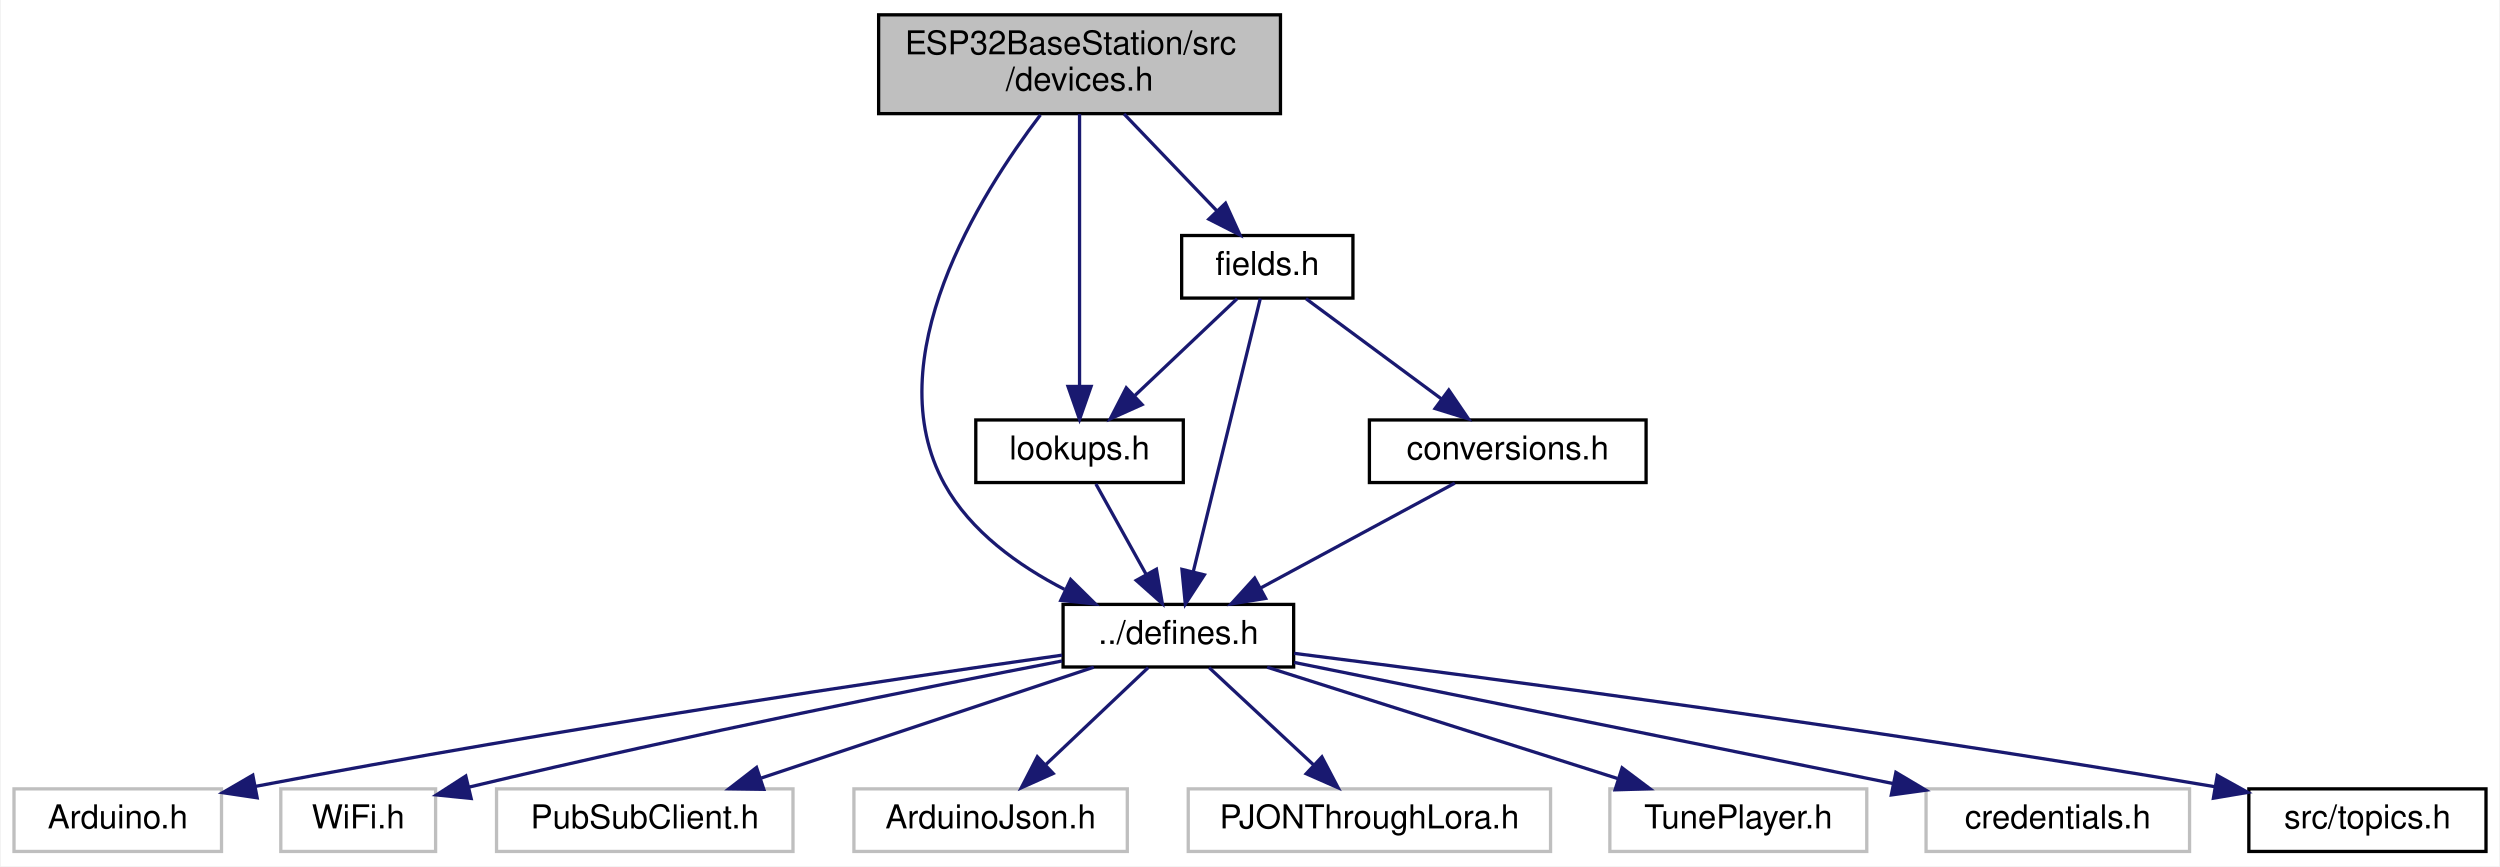
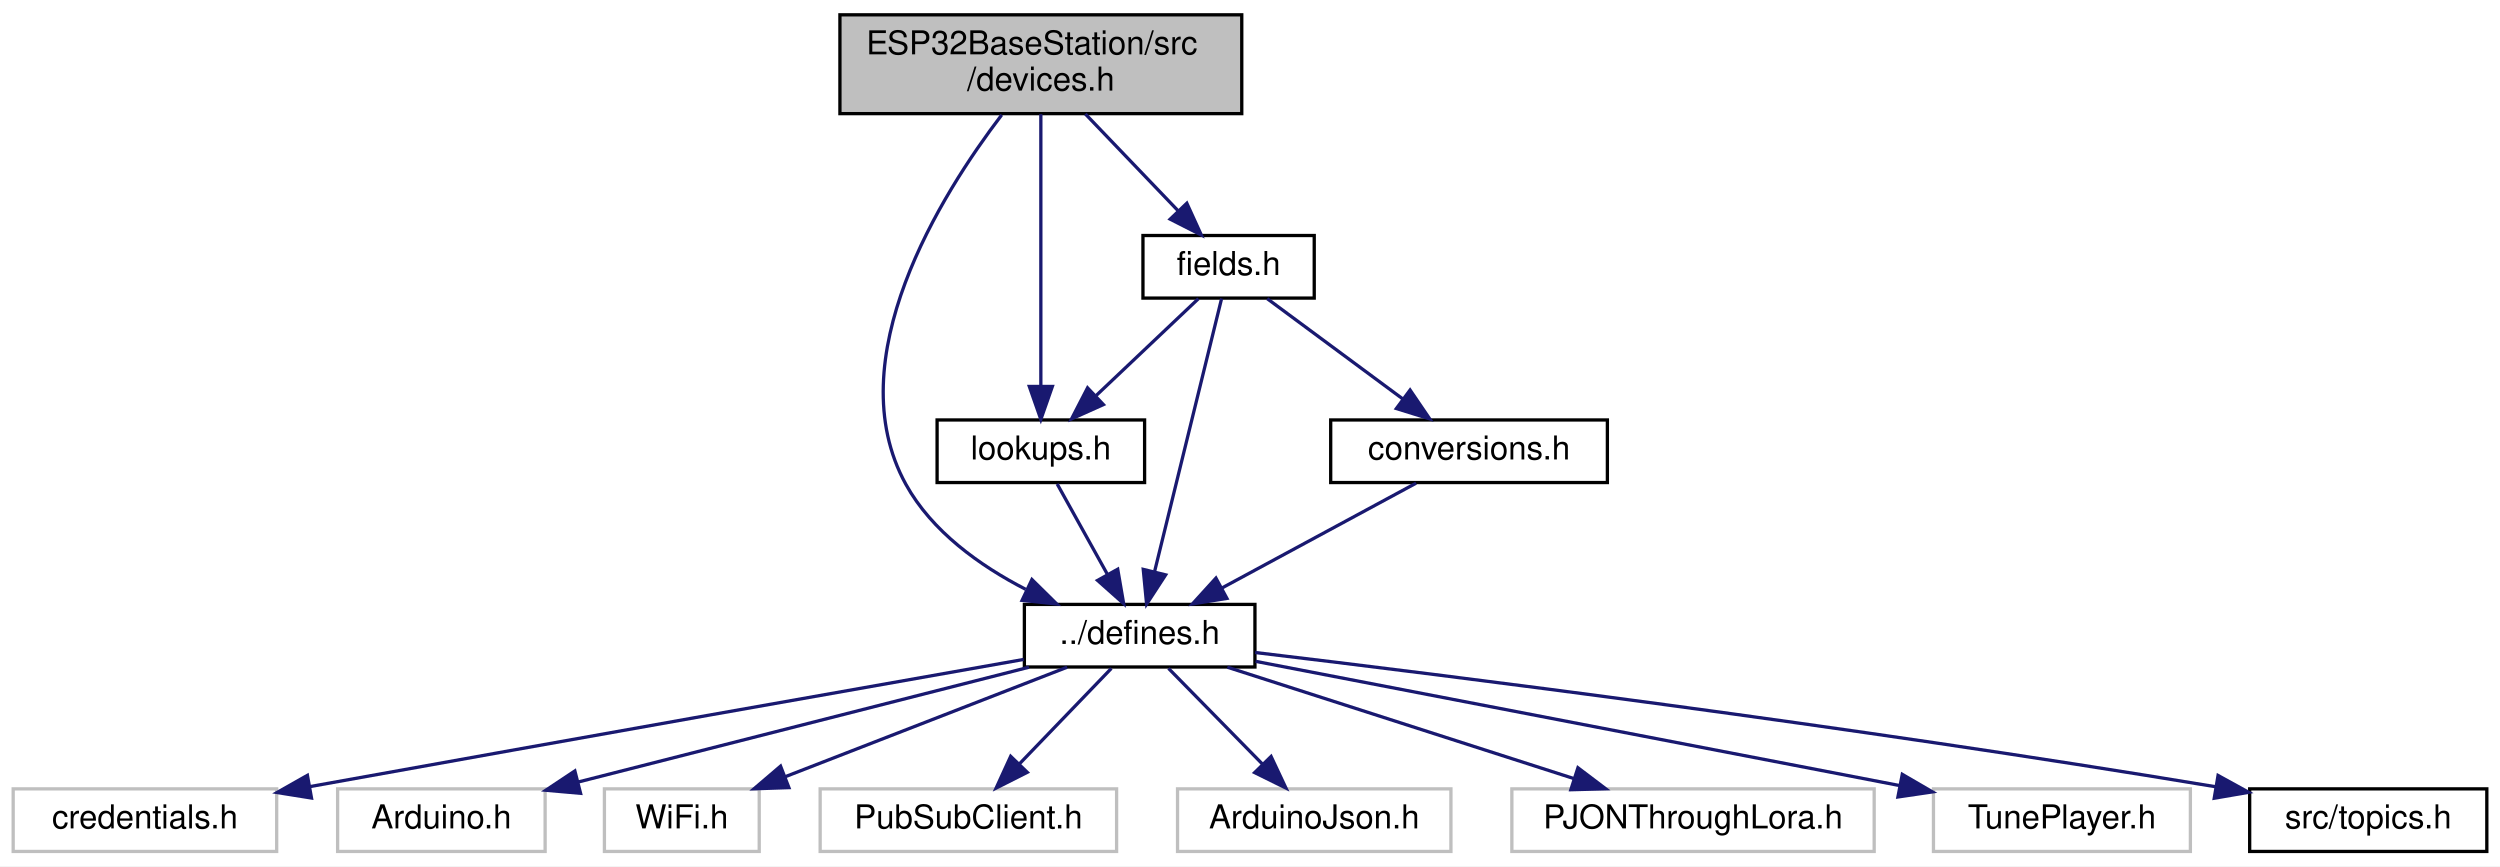
- <svg xmlns="http://www.w3.org/2000/svg" xmlns:xlink="http://www.w3.org/1999/xlink" width="759pt" height="263pt" viewBox="0.00 0.00 758.50 263.00">
+ <svg xmlns="http://www.w3.org/2000/svg" xmlns:xlink="http://www.w3.org/1999/xlink" width="759pt" height="263pt" viewBox="0.00 0.00 759.00 263.00">
  <g id="graph0" class="graph" transform="scale(1 1) rotate(0) translate(4 259)">
-     <polygon fill="white" stroke="transparent" points="-4,4 -4,-259 754.5,-259 754.5,4 -4,4" />
+     <polygon fill="white" stroke="transparent" points="-4,4 -4,-259 755,-259 755,4 -4,4" />
    <g id="node1" class="node">
      <g id="a_node1">
        <a xlink:title="Devices and manager for all known devices the base station connects to.">
-           <polygon fill="#bfbfbf" stroke="black" points="262.5,-224.5 262.5,-254.5 384.5,-254.5 384.5,-224.5 262.5,-224.5" />
-           <text text-anchor="start" x="270.5" y="-242.5" font-family="Helvetica,sans-Serif" font-size="10.00">ESP32BaseStation/src</text>
-           <text text-anchor="middle" x="323.5" y="-231.5" font-family="Helvetica,sans-Serif" font-size="10.00">/devices.h</text>
+           <polygon fill="#bfbfbf" stroke="black" points="251,-224.5 251,-254.5 373,-254.5 373,-224.5 251,-224.5" />
+           <text text-anchor="start" x="259" y="-242.5" font-family="Helvetica,sans-Serif" font-size="10.00">ESP32BaseStation/src</text>
+           <text text-anchor="middle" x="312" y="-231.5" font-family="Helvetica,sans-Serif" font-size="10.00">/devices.h</text>
        </a>
      </g>
    </g>
    <g id="node2" class="node">
      <g id="a_node2">
        <a xlink:href="defines_8h.html" target="_top" xlink:title="Definitions and other preprocessor and global stuff.">
-           <polygon fill="white" stroke="black" points="318.5,-56.5 318.5,-75.5 388.5,-75.5 388.5,-56.5 318.5,-56.5" />
-           <text text-anchor="middle" x="353.5" y="-63.5" font-family="Helvetica,sans-Serif" font-size="10.00">../defines.h</text>
+           <polygon fill="white" stroke="black" points="307,-56.5 307,-75.5 377,-75.5 377,-56.5 307,-56.5" />
+           <text text-anchor="middle" x="342" y="-63.5" font-family="Helvetica,sans-Serif" font-size="10.00">../defines.h</text>
        </a>
      </g>
    </g>
    <g id="edge1" class="edge">
-       <path fill="none" stroke="midnightblue" d="M311.63,-224.13C293.16,-199.89 261.69,-149.83 282.5,-112 290.39,-97.66 304.99,-87.25 318.9,-80.08" />
-       <polygon fill="midnightblue" stroke="midnightblue" points="320.79,-83.06 328.34,-75.62 317.8,-76.73 320.79,-83.06" />
+       <path fill="none" stroke="midnightblue" d="M300.13,-224.13C281.66,-199.89 250.19,-149.83 271,-112 278.89,-97.66 293.49,-87.25 307.4,-80.08" />
+       <polygon fill="midnightblue" stroke="midnightblue" points="309.29,-83.06 316.84,-75.62 306.3,-76.73 309.29,-83.06" />
    </g>
    <g id="node11" class="node">
      <g id="a_node11">
        <a xlink:href="lookups_8h.html" target="_top" xlink:title="Lookupable and lookupable manager base classes.">
-           <polygon fill="white" stroke="black" points="292,-112.5 292,-131.5 355,-131.5 355,-112.5 292,-112.5" />
-           <text text-anchor="middle" x="323.5" y="-119.5" font-family="Helvetica,sans-Serif" font-size="10.00">lookups.h</text>
+           <polygon fill="white" stroke="black" points="280.5,-112.5 280.5,-131.5 343.5,-131.5 343.5,-112.5 280.5,-112.5" />
+           <text text-anchor="middle" x="312" y="-119.5" font-family="Helvetica,sans-Serif" font-size="10.00">lookups.h</text>
        </a>
      </g>
    </g>
    <g id="edge10" class="edge">
-       <path fill="none" stroke="midnightblue" d="M323.5,-224.34C323.5,-203.62 323.5,-165.02 323.5,-141.9" />
-       <polygon fill="midnightblue" stroke="midnightblue" points="327,-141.67 323.5,-131.67 320,-141.67 327,-141.67" />
+       <path fill="none" stroke="midnightblue" d="M312,-224.34C312,-203.62 312,-165.02 312,-141.9" />
+       <polygon fill="midnightblue" stroke="midnightblue" points="315.5,-141.67 312,-131.67 308.5,-141.67 315.5,-141.67" />
    </g>
    <g id="node12" class="node">
      <g id="a_node12">
        <a xlink:href="fields_8h.html" target="_top" xlink:title="Contains fields classes.">
-           <polygon fill="white" stroke="black" points="354.5,-168.5 354.5,-187.5 406.5,-187.5 406.5,-168.5 354.5,-168.5" />
-           <text text-anchor="middle" x="380.5" y="-175.5" font-family="Helvetica,sans-Serif" font-size="10.00">fields.h</text>
+           <polygon fill="white" stroke="black" points="343,-168.5 343,-187.5 395,-187.5 395,-168.5 343,-168.5" />
+           <text text-anchor="middle" x="369" y="-175.5" font-family="Helvetica,sans-Serif" font-size="10.00">fields.h</text>
        </a>
      </g>
    </g>
    <g id="edge12" class="edge">
-       <path fill="none" stroke="midnightblue" d="M337.01,-224.4C345.46,-215.58 356.38,-204.18 365.16,-195.02" />
-       <polygon fill="midnightblue" stroke="midnightblue" points="367.82,-197.3 372.21,-187.66 362.76,-192.46 367.82,-197.3" />
+       <path fill="none" stroke="midnightblue" d="M325.51,-224.4C333.96,-215.58 344.88,-204.18 353.66,-195.02" />
+       <polygon fill="midnightblue" stroke="midnightblue" points="356.32,-197.3 360.71,-187.66 351.26,-192.46 356.32,-197.3" />
    </g>
    <g id="node3" class="node">
      <g id="a_node3">
        <a xlink:title=" ">
-           <polygon fill="white" stroke="#bfbfbf" points="0,-0.5 0,-19.5 63,-19.5 63,-0.5 0,-0.5" />
-           <text text-anchor="middle" x="31.5" y="-7.5" font-family="Helvetica,sans-Serif" font-size="10.00">Arduino.h</text>
+           <polygon fill="white" stroke="#bfbfbf" points="0,-0.5 0,-19.5 80,-19.5 80,-0.5 0,-0.5" />
+           <text text-anchor="middle" x="40" y="-7.5" font-family="Helvetica,sans-Serif" font-size="10.00">credentials.h</text>
        </a>
      </g>
    </g>
    <g id="edge2" class="edge">
-       <path fill="none" stroke="midnightblue" d="M318.2,-60.1C266.51,-52.76 166.97,-38.03 73.26,-20.25" />
-       <polygon fill="midnightblue" stroke="midnightblue" points="73.82,-16.79 63.34,-18.35 72.5,-23.67 73.82,-16.79" />
+       <path fill="none" stroke="midnightblue" d="M306.79,-58.8C259.77,-50.51 173.59,-35.26 90.02,-20.18" />
+       <polygon fill="midnightblue" stroke="midnightblue" points="90.57,-16.72 80.11,-18.39 89.33,-23.61 90.57,-16.72" />
    </g>
    <g id="node4" class="node">
      <g id="a_node4">
        <a xlink:title=" ">
-           <polygon fill="white" stroke="#bfbfbf" points="81,-0.5 81,-19.5 128,-19.5 128,-0.5 81,-0.5" />
-           <text text-anchor="middle" x="104.5" y="-7.5" font-family="Helvetica,sans-Serif" font-size="10.00">WiFi.h</text>
+           <polygon fill="white" stroke="#bfbfbf" points="98.5,-0.5 98.5,-19.5 161.5,-19.5 161.5,-0.5 98.5,-0.5" />
+           <text text-anchor="middle" x="130" y="-7.5" font-family="Helvetica,sans-Serif" font-size="10.00">Arduino.h</text>
        </a>
      </g>
    </g>
    <g id="edge3" class="edge">
-       <path fill="none" stroke="midnightblue" d="M318.19,-58.33C277.22,-50.44 207.44,-36.54 138.04,-20.01" />
-       <polygon fill="midnightblue" stroke="midnightblue" points="138.79,-16.59 128.25,-17.66 137.16,-23.4 138.79,-16.59" />
+       <path fill="none" stroke="midnightblue" d="M308.41,-56.44C271.27,-46.99 211.43,-31.74 171.42,-21.55" />
+       <polygon fill="midnightblue" stroke="midnightblue" points="172.26,-18.15 161.7,-19.08 170.53,-24.94 172.26,-18.15" />
    </g>
    <g id="node5" class="node">
      <g id="a_node5">
        <a xlink:title=" ">
-           <polygon fill="white" stroke="#bfbfbf" points="146.5,-0.5 146.5,-19.5 236.5,-19.5 236.5,-0.5 146.5,-0.5" />
-           <text text-anchor="middle" x="191.5" y="-7.5" font-family="Helvetica,sans-Serif" font-size="10.00">PubSubClient.h</text>
+           <polygon fill="white" stroke="#bfbfbf" points="179.5,-0.5 179.5,-19.5 226.5,-19.5 226.5,-0.5 179.5,-0.5" />
+           <text text-anchor="middle" x="203" y="-7.5" font-family="Helvetica,sans-Serif" font-size="10.00">WiFi.h</text>
        </a>
      </g>
    </g>
    <g id="edge4" class="edge">
-       <path fill="none" stroke="midnightblue" d="M327.83,-56.44C300.58,-47.36 257.32,-32.94 226.85,-22.78" />
-       <polygon fill="midnightblue" stroke="midnightblue" points="227.64,-19.36 217.05,-19.52 225.43,-26 227.64,-19.36" />
+       <path fill="none" stroke="midnightblue" d="M319.98,-56.44C296.9,-47.48 260.44,-33.31 234.36,-23.18" />
+       <polygon fill="midnightblue" stroke="midnightblue" points="235.51,-19.88 224.92,-19.52 232.98,-26.4 235.51,-19.88" />
    </g>
    <g id="node6" class="node">
      <g id="a_node6">
        <a xlink:title=" ">
-           <polygon fill="white" stroke="#bfbfbf" points="255,-0.5 255,-19.5 338,-19.5 338,-0.5 255,-0.5" />
-           <text text-anchor="middle" x="296.5" y="-7.5" font-family="Helvetica,sans-Serif" font-size="10.00">ArduinoJson.h</text>
+           <polygon fill="white" stroke="#bfbfbf" points="245,-0.5 245,-19.5 335,-19.5 335,-0.5 245,-0.5" />
+           <text text-anchor="middle" x="290" y="-7.5" font-family="Helvetica,sans-Serif" font-size="10.00">PubSubClient.h</text>
        </a>
      </g>
    </g>
    <g id="edge5" class="edge">
-       <path fill="none" stroke="midnightblue" d="M344.34,-56.32C336,-48.42 323.47,-36.55 313.32,-26.94" />
-       <polygon fill="midnightblue" stroke="midnightblue" points="315.49,-24.17 305.82,-19.83 310.68,-29.25 315.49,-24.17" />
+       <path fill="none" stroke="midnightblue" d="M333.41,-56.08C325.84,-48.22 314.62,-36.57 305.49,-27.08" />
+       <polygon fill="midnightblue" stroke="midnightblue" points="307.88,-24.53 298.43,-19.75 302.84,-29.38 307.88,-24.53" />
    </g>
    <g id="node7" class="node">
      <g id="a_node7">
        <a xlink:title=" ">
-           <polygon fill="white" stroke="#bfbfbf" points="356.5,-0.5 356.5,-19.5 466.5,-19.5 466.5,-0.5 356.5,-0.5" />
-           <text text-anchor="middle" x="411.5" y="-7.5" font-family="Helvetica,sans-Serif" font-size="10.00">PJONThroughLora.h</text>
+           <polygon fill="white" stroke="#bfbfbf" points="353.5,-0.5 353.5,-19.5 436.5,-19.5 436.5,-0.5 353.5,-0.5" />
+           <text text-anchor="middle" x="395" y="-7.5" font-family="Helvetica,sans-Serif" font-size="10.00">ArduinoJson.h</text>
        </a>
      </g>
    </g>
    <g id="edge6" class="edge">
-       <path fill="none" stroke="midnightblue" d="M362.82,-56.32C371.39,-48.34 384.31,-36.31 394.69,-26.65" />
-       <polygon fill="midnightblue" stroke="midnightblue" points="397.08,-29.21 402.01,-19.83 392.31,-24.09 397.08,-29.21" />
+       <path fill="none" stroke="midnightblue" d="M350.75,-56.08C358.47,-48.22 369.9,-36.57 379.22,-27.08" />
+       <polygon fill="midnightblue" stroke="midnightblue" points="381.9,-29.34 386.41,-19.75 376.91,-24.44 381.9,-29.34" />
    </g>
    <g id="node8" class="node">
      <g id="a_node8">
        <a xlink:title=" ">
-           <polygon fill="white" stroke="#bfbfbf" points="484.5,-0.5 484.5,-19.5 562.5,-19.5 562.5,-0.5 484.5,-0.5" />
-           <text text-anchor="middle" x="523.5" y="-7.5" font-family="Helvetica,sans-Serif" font-size="10.00">TunePlayer.h</text>
+           <polygon fill="white" stroke="#bfbfbf" points="455,-0.5 455,-19.5 565,-19.5 565,-0.5 455,-0.5" />
+           <text text-anchor="middle" x="510" y="-7.5" font-family="Helvetica,sans-Serif" font-size="10.00">PJONThroughLora.h</text>
        </a>
      </g>
    </g>
    <g id="edge7" class="edge">
-       <path fill="none" stroke="midnightblue" d="M380.44,-56.44C409.16,-47.32 454.83,-32.81 486.82,-22.65" />
-       <polygon fill="midnightblue" stroke="midnightblue" points="488.22,-25.88 496.69,-19.52 486.1,-19.21 488.22,-25.88" />
+       <path fill="none" stroke="midnightblue" d="M368.62,-56.44C397.01,-47.32 442.14,-32.81 473.75,-22.65" />
+       <polygon fill="midnightblue" stroke="midnightblue" points="475.06,-25.91 483.5,-19.52 472.91,-19.24 475.06,-25.91" />
    </g>
    <g id="node9" class="node">
      <g id="a_node9">
        <a xlink:title=" ">
-           <polygon fill="white" stroke="#bfbfbf" points="580.5,-0.5 580.5,-19.5 660.5,-19.5 660.5,-0.5 580.5,-0.5" />
-           <text text-anchor="middle" x="620.5" y="-7.5" font-family="Helvetica,sans-Serif" font-size="10.00">credentials.h</text>
+           <polygon fill="white" stroke="#bfbfbf" points="583,-0.5 583,-19.5 661,-19.5 661,-0.5 583,-0.5" />
+           <text text-anchor="middle" x="622" y="-7.5" font-family="Helvetica,sans-Serif" font-size="10.00">TunePlayer.h</text>
        </a>
      </g>
    </g>
    <g id="edge8" class="edge">
-       <path fill="none" stroke="midnightblue" d="M388.68,-57.88C435.24,-48.47 517.61,-31.81 570.59,-21.09" />
-       <polygon fill="midnightblue" stroke="midnightblue" points="571.34,-24.51 580.45,-19.1 569.95,-17.65 571.34,-24.51" />
+       <path fill="none" stroke="midnightblue" d="M377.18,-58.22C426.54,-48.7 516.59,-31.33 572.64,-20.52" />
+       <polygon fill="midnightblue" stroke="midnightblue" points="573.53,-23.91 582.69,-18.58 572.21,-17.04 573.53,-23.91" />
    </g>
    <g id="node10" class="node">
      <g id="a_node10">
        <a xlink:href="topics_8h.html" target="_top" xlink:title="MQTT topics for a thingsboard gateway.">
-           <polygon fill="white" stroke="black" points="678.5,-0.5 678.5,-19.5 750.5,-19.5 750.5,-0.5 678.5,-0.5" />
-           <text text-anchor="middle" x="714.5" y="-7.5" font-family="Helvetica,sans-Serif" font-size="10.00">src/topics.h</text>
+           <polygon fill="white" stroke="black" points="679,-0.5 679,-19.5 751,-19.5 751,-0.5 679,-0.5" />
+           <text text-anchor="middle" x="715" y="-7.5" font-family="Helvetica,sans-Serif" font-size="10.00">src/topics.h</text>
        </a>
      </g>
    </g>
    <g id="edge9" class="edge">
-       <path fill="none" stroke="midnightblue" d="M388.67,-60.64C445.36,-53.48 560.65,-38.33 668.14,-20.16" />
-       <polygon fill="midnightblue" stroke="midnightblue" points="668.91,-23.57 678.18,-18.44 667.74,-16.67 668.91,-23.57" />
+       <path fill="none" stroke="midnightblue" d="M377.06,-60.9C435.41,-53.93 556.37,-38.82 668.55,-20.16" />
+       <polygon fill="midnightblue" stroke="midnightblue" points="669.4,-23.57 678.69,-18.46 668.24,-16.66 669.4,-23.57" />
    </g>
    <g id="edge11" class="edge">
-       <path fill="none" stroke="midnightblue" d="M328.45,-112.08C332.6,-104.61 338.65,-93.72 343.77,-84.52" />
-       <polygon fill="midnightblue" stroke="midnightblue" points="346.84,-86.19 348.64,-75.75 340.72,-82.79 346.84,-86.19" />
+       <path fill="none" stroke="midnightblue" d="M316.95,-112.08C321.1,-104.61 327.15,-93.72 332.27,-84.52" />
+       <polygon fill="midnightblue" stroke="midnightblue" points="335.34,-86.19 337.14,-75.75 329.22,-82.79 335.34,-86.19" />
    </g>
    <g id="edge13" class="edge">
-       <path fill="none" stroke="midnightblue" d="M378.38,-168.37C374.02,-150.62 363.97,-109.67 358.06,-85.6" />
-       <polygon fill="midnightblue" stroke="midnightblue" points="361.39,-84.47 355.61,-75.59 354.59,-86.14 361.39,-84.47" />
+       <path fill="none" stroke="midnightblue" d="M366.88,-168.37C362.52,-150.62 352.47,-109.67 346.56,-85.6" />
+       <polygon fill="midnightblue" stroke="midnightblue" points="349.89,-84.47 344.11,-75.59 343.09,-86.14 349.89,-84.47" />
    </g>
    <g id="edge14" class="edge">
-       <path fill="none" stroke="midnightblue" d="M371.34,-168.32C363,-160.42 350.47,-148.55 340.32,-138.94" />
-       <polygon fill="midnightblue" stroke="midnightblue" points="342.49,-136.17 332.82,-131.83 337.68,-141.25 342.49,-136.17" />
+       <path fill="none" stroke="midnightblue" d="M359.84,-168.32C351.5,-160.42 338.97,-148.55 328.82,-138.94" />
+       <polygon fill="midnightblue" stroke="midnightblue" points="330.99,-136.17 321.32,-131.83 326.18,-141.25 330.99,-136.17" />
    </g>
    <g id="node13" class="node">
      <g id="a_node13">
        <a xlink:href="conversions_8h.html" target="_top" xlink:title="General functions for converting to and from char arrays.">
-           <polygon fill="white" stroke="black" points="411.5,-112.5 411.5,-131.5 495.5,-131.5 495.5,-112.5 411.5,-112.5" />
-           <text text-anchor="middle" x="453.5" y="-119.5" font-family="Helvetica,sans-Serif" font-size="10.00">conversions.h</text>
+           <polygon fill="white" stroke="black" points="400,-112.5 400,-131.5 484,-131.5 484,-112.5 400,-112.5" />
+           <text text-anchor="middle" x="442" y="-119.5" font-family="Helvetica,sans-Serif" font-size="10.00">conversions.h</text>
        </a>
      </g>
    </g>
    <g id="edge15" class="edge">
-       <path fill="none" stroke="midnightblue" d="M392.23,-168.32C403.34,-160.11 420.24,-147.6 433.48,-137.81" />
-       <polygon fill="midnightblue" stroke="midnightblue" points="435.6,-140.59 441.56,-131.83 431.44,-134.97 435.6,-140.59" />
+       <path fill="none" stroke="midnightblue" d="M380.73,-168.32C391.84,-160.11 408.74,-147.6 421.98,-137.81" />
+       <polygon fill="midnightblue" stroke="midnightblue" points="424.1,-140.59 430.06,-131.83 419.94,-134.97 424.1,-140.59" />
    </g>
    <g id="edge16" class="edge">
-       <path fill="none" stroke="midnightblue" d="M437.43,-112.32C421.54,-103.74 396.99,-90.49 378.54,-80.52" />
-       <polygon fill="midnightblue" stroke="midnightblue" points="379.99,-77.33 369.53,-75.65 376.66,-83.49 379.99,-77.33" />
+       <path fill="none" stroke="midnightblue" d="M425.93,-112.32C410.04,-103.74 385.49,-90.49 367.04,-80.52" />
+       <polygon fill="midnightblue" stroke="midnightblue" points="368.49,-77.33 358.03,-75.65 365.16,-83.49 368.49,-77.33" />
    </g>
  </g>
</svg>
